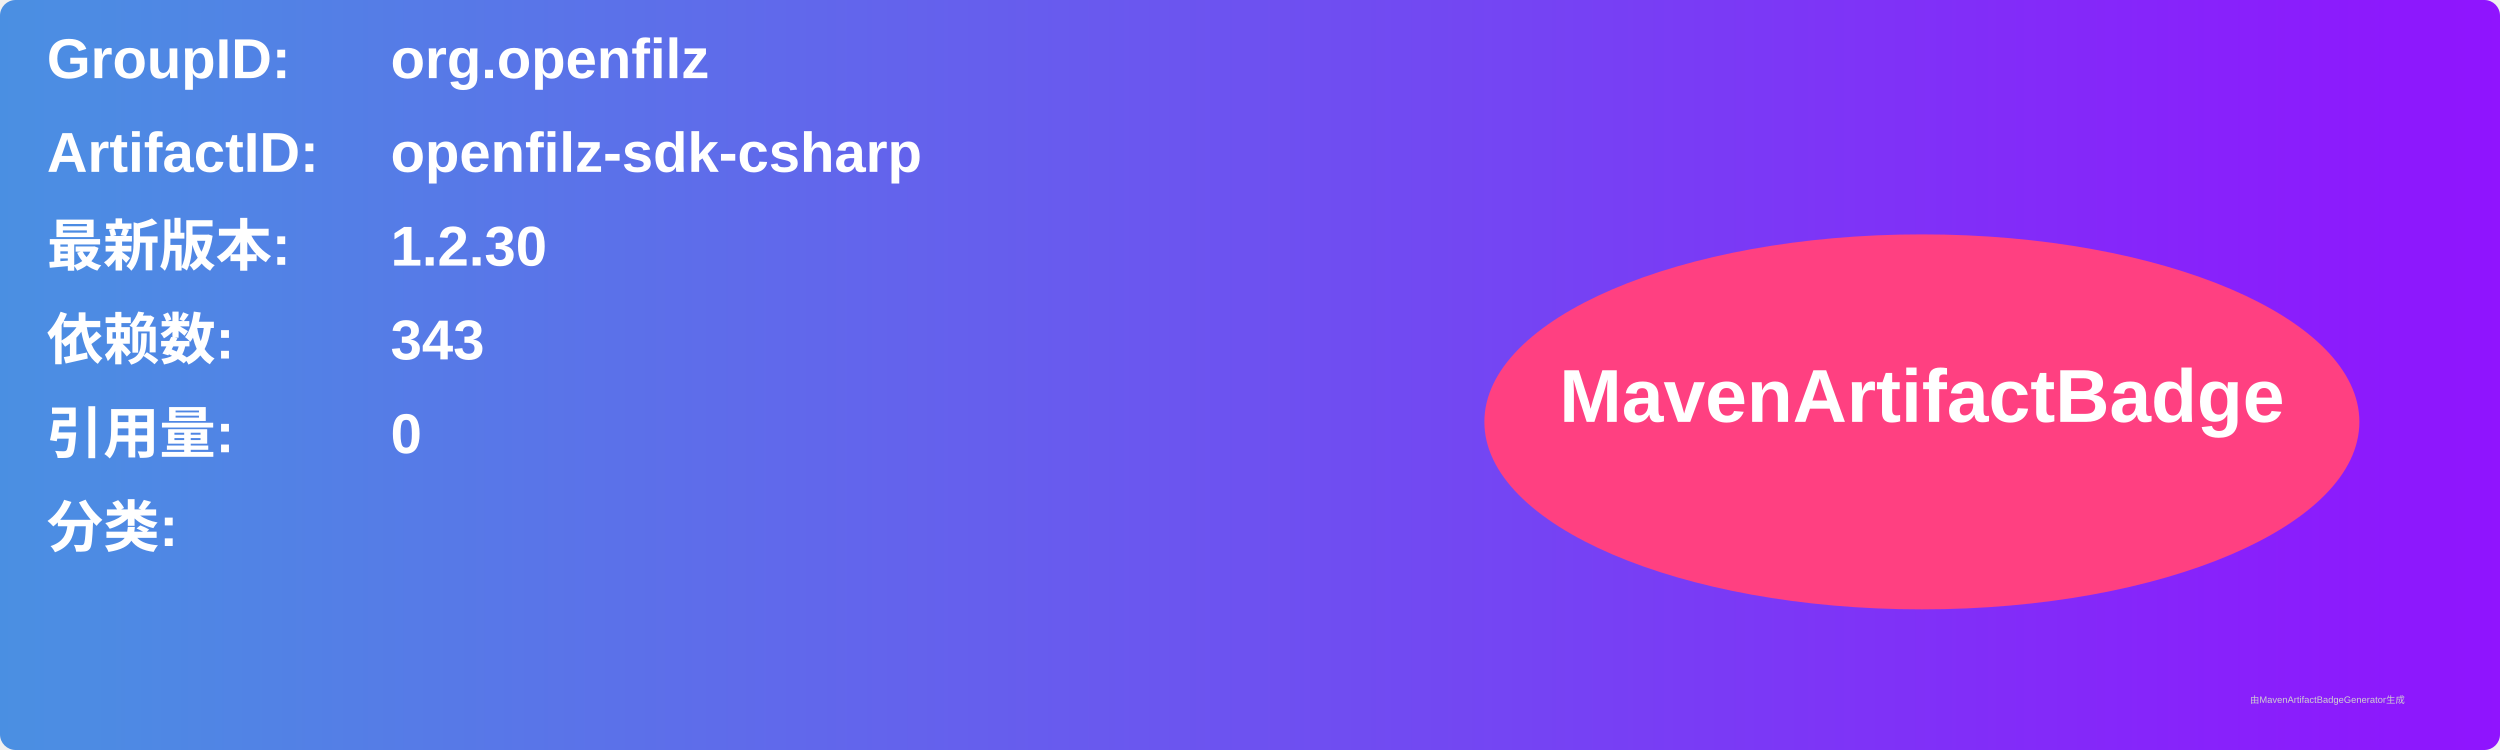
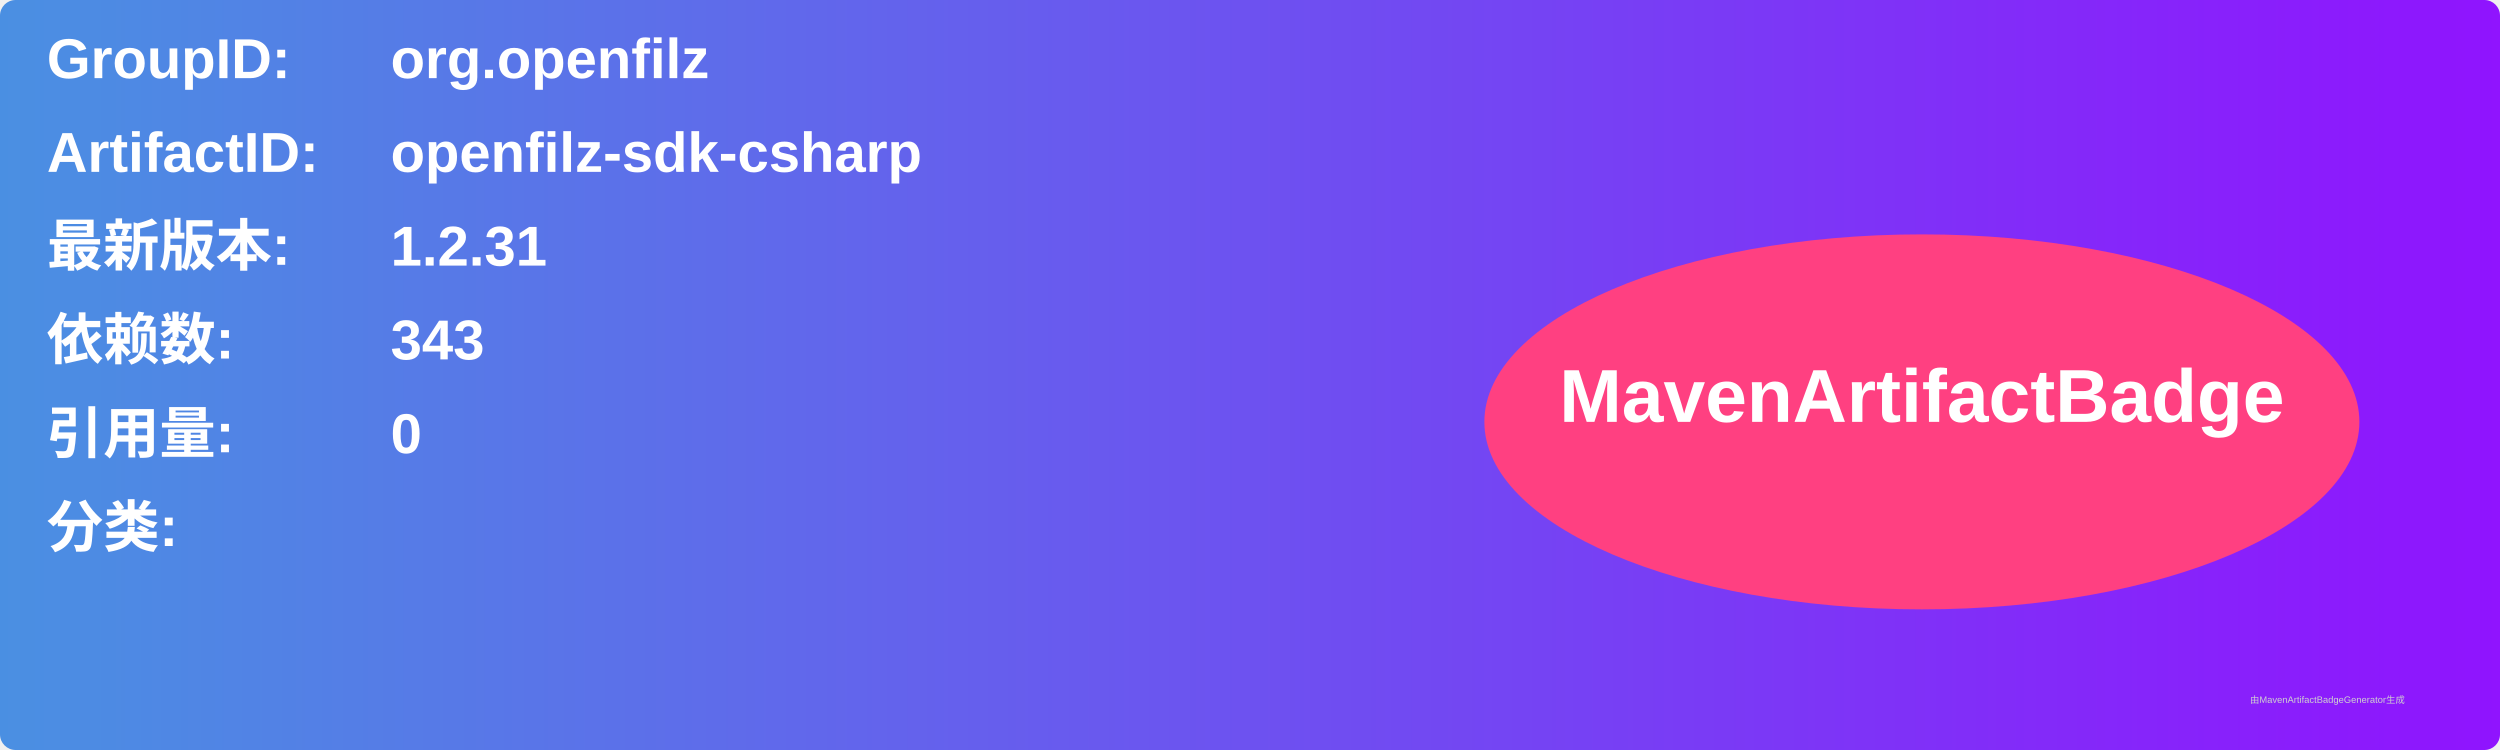
<svg xmlns="http://www.w3.org/2000/svg" width="800" height="240" viewBox="0 0 800 240">
  <linearGradient id="grad" x1="0%" y1="0%" x2="100%" y2="0%">
    <stop offset="0%" stop-color="#4a90e2" />
    <stop offset="100%" stop-color="#9013fe" />
  </linearGradient>
  <rect width="100%" height="100%" rx="5" ry="5" fill="url(#grad)" />
  <g transform="translate(15, 15)">
    <text x="0" y="10" font-family="Arial" font-size="18" fill="white" font-weight="bold" width="260">GroupID:</text>
    <text x="110" y="10" font-family="Arial" font-size="18" fill="white" font-weight="bold" width="460">org.openfilz</text>
    <text x="0" y="40" font-family="Arial" font-size="18" fill="white" font-weight="bold" width="260">ArtifactID:</text>
    <text x="110" y="40" font-family="Arial" font-size="18" fill="white" font-weight="bold" width="460">openfilz-sdk-csharp</text>
    <text x="0" y="70" font-family="Arial" font-size="18" fill="white" font-weight="bold">最新版本:</text>
    <text x="110" y="70" font-family="Arial" font-size="18" fill="white" font-weight="bold">
-       <tspan font-weight="bold">1.2.30</tspan>
+       <tspan font-weight="bold">1.2.31</tspan>
    </text>
    <text x="0" y="100" font-family="Arial" font-size="18" fill="white" font-weight="bold">依赖数: </text>
    <text x="110" y="100" font-family="Arial" font-size="18" fill="white">
      <tspan font-weight="bold">343</tspan>
    </text>
    <text x="0" y="130" font-family="Arial" font-size="18" fill="white" font-weight="bold">引用量: </text>
    <text x="110" y="130" font-family="Arial" font-size="18" fill="white">
      <tspan font-weight="bold">0</tspan>
    </text>
    <text x="0" y="160" font-family="Arial" font-size="18" fill="white" font-weight="bold">分类:</text>
    <text x="10" y="190" font-family="Arial" font-size="10" fill="white">
      <tspan font-weight="bold" />
    </text>
    <ellipse cx="600" cy="120" rx="140" ry="60" fill="#ff4081" />
    <text x="600" y="120" text-anchor="middle" font-family="Arial" font-size="24" fill="white" font-weight="bold">MavenArtifactBadge</text>
  </g>
  <text x="720" y="225" font-family="Arial" font-size="3" fill="#d0d0d0">由MavenArtifactBadgeGenerator生成</text>
</svg>
